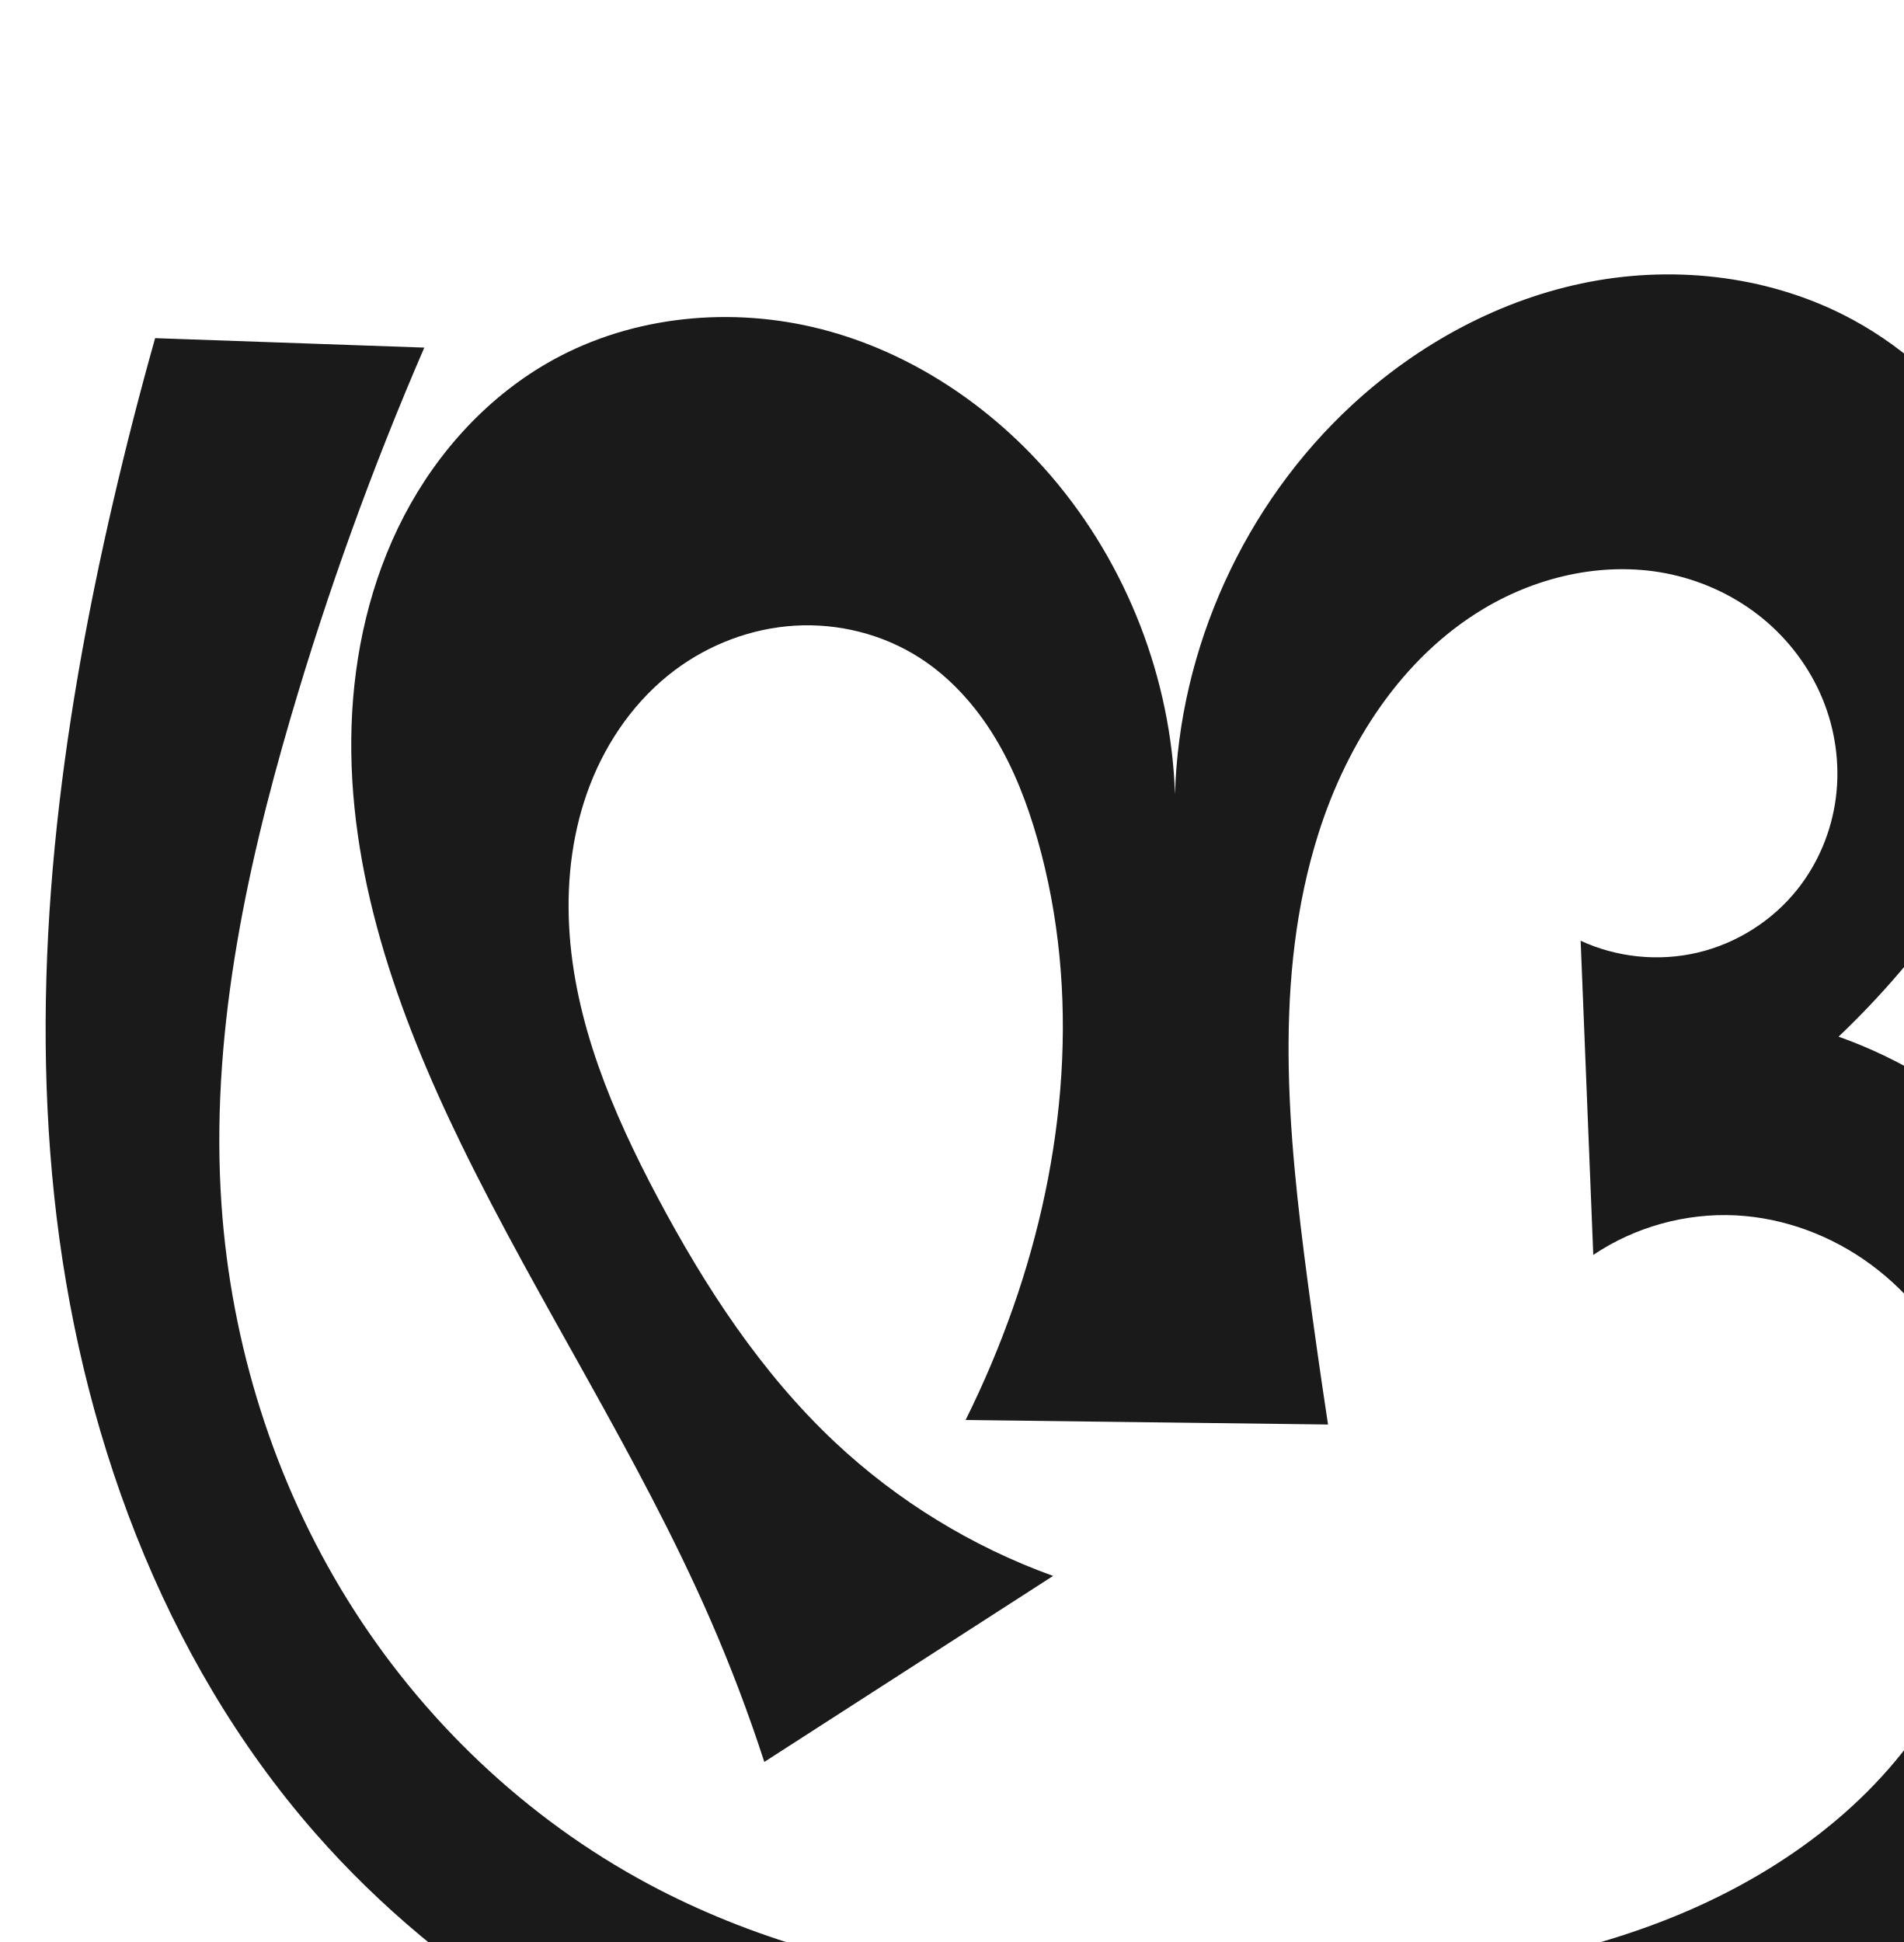
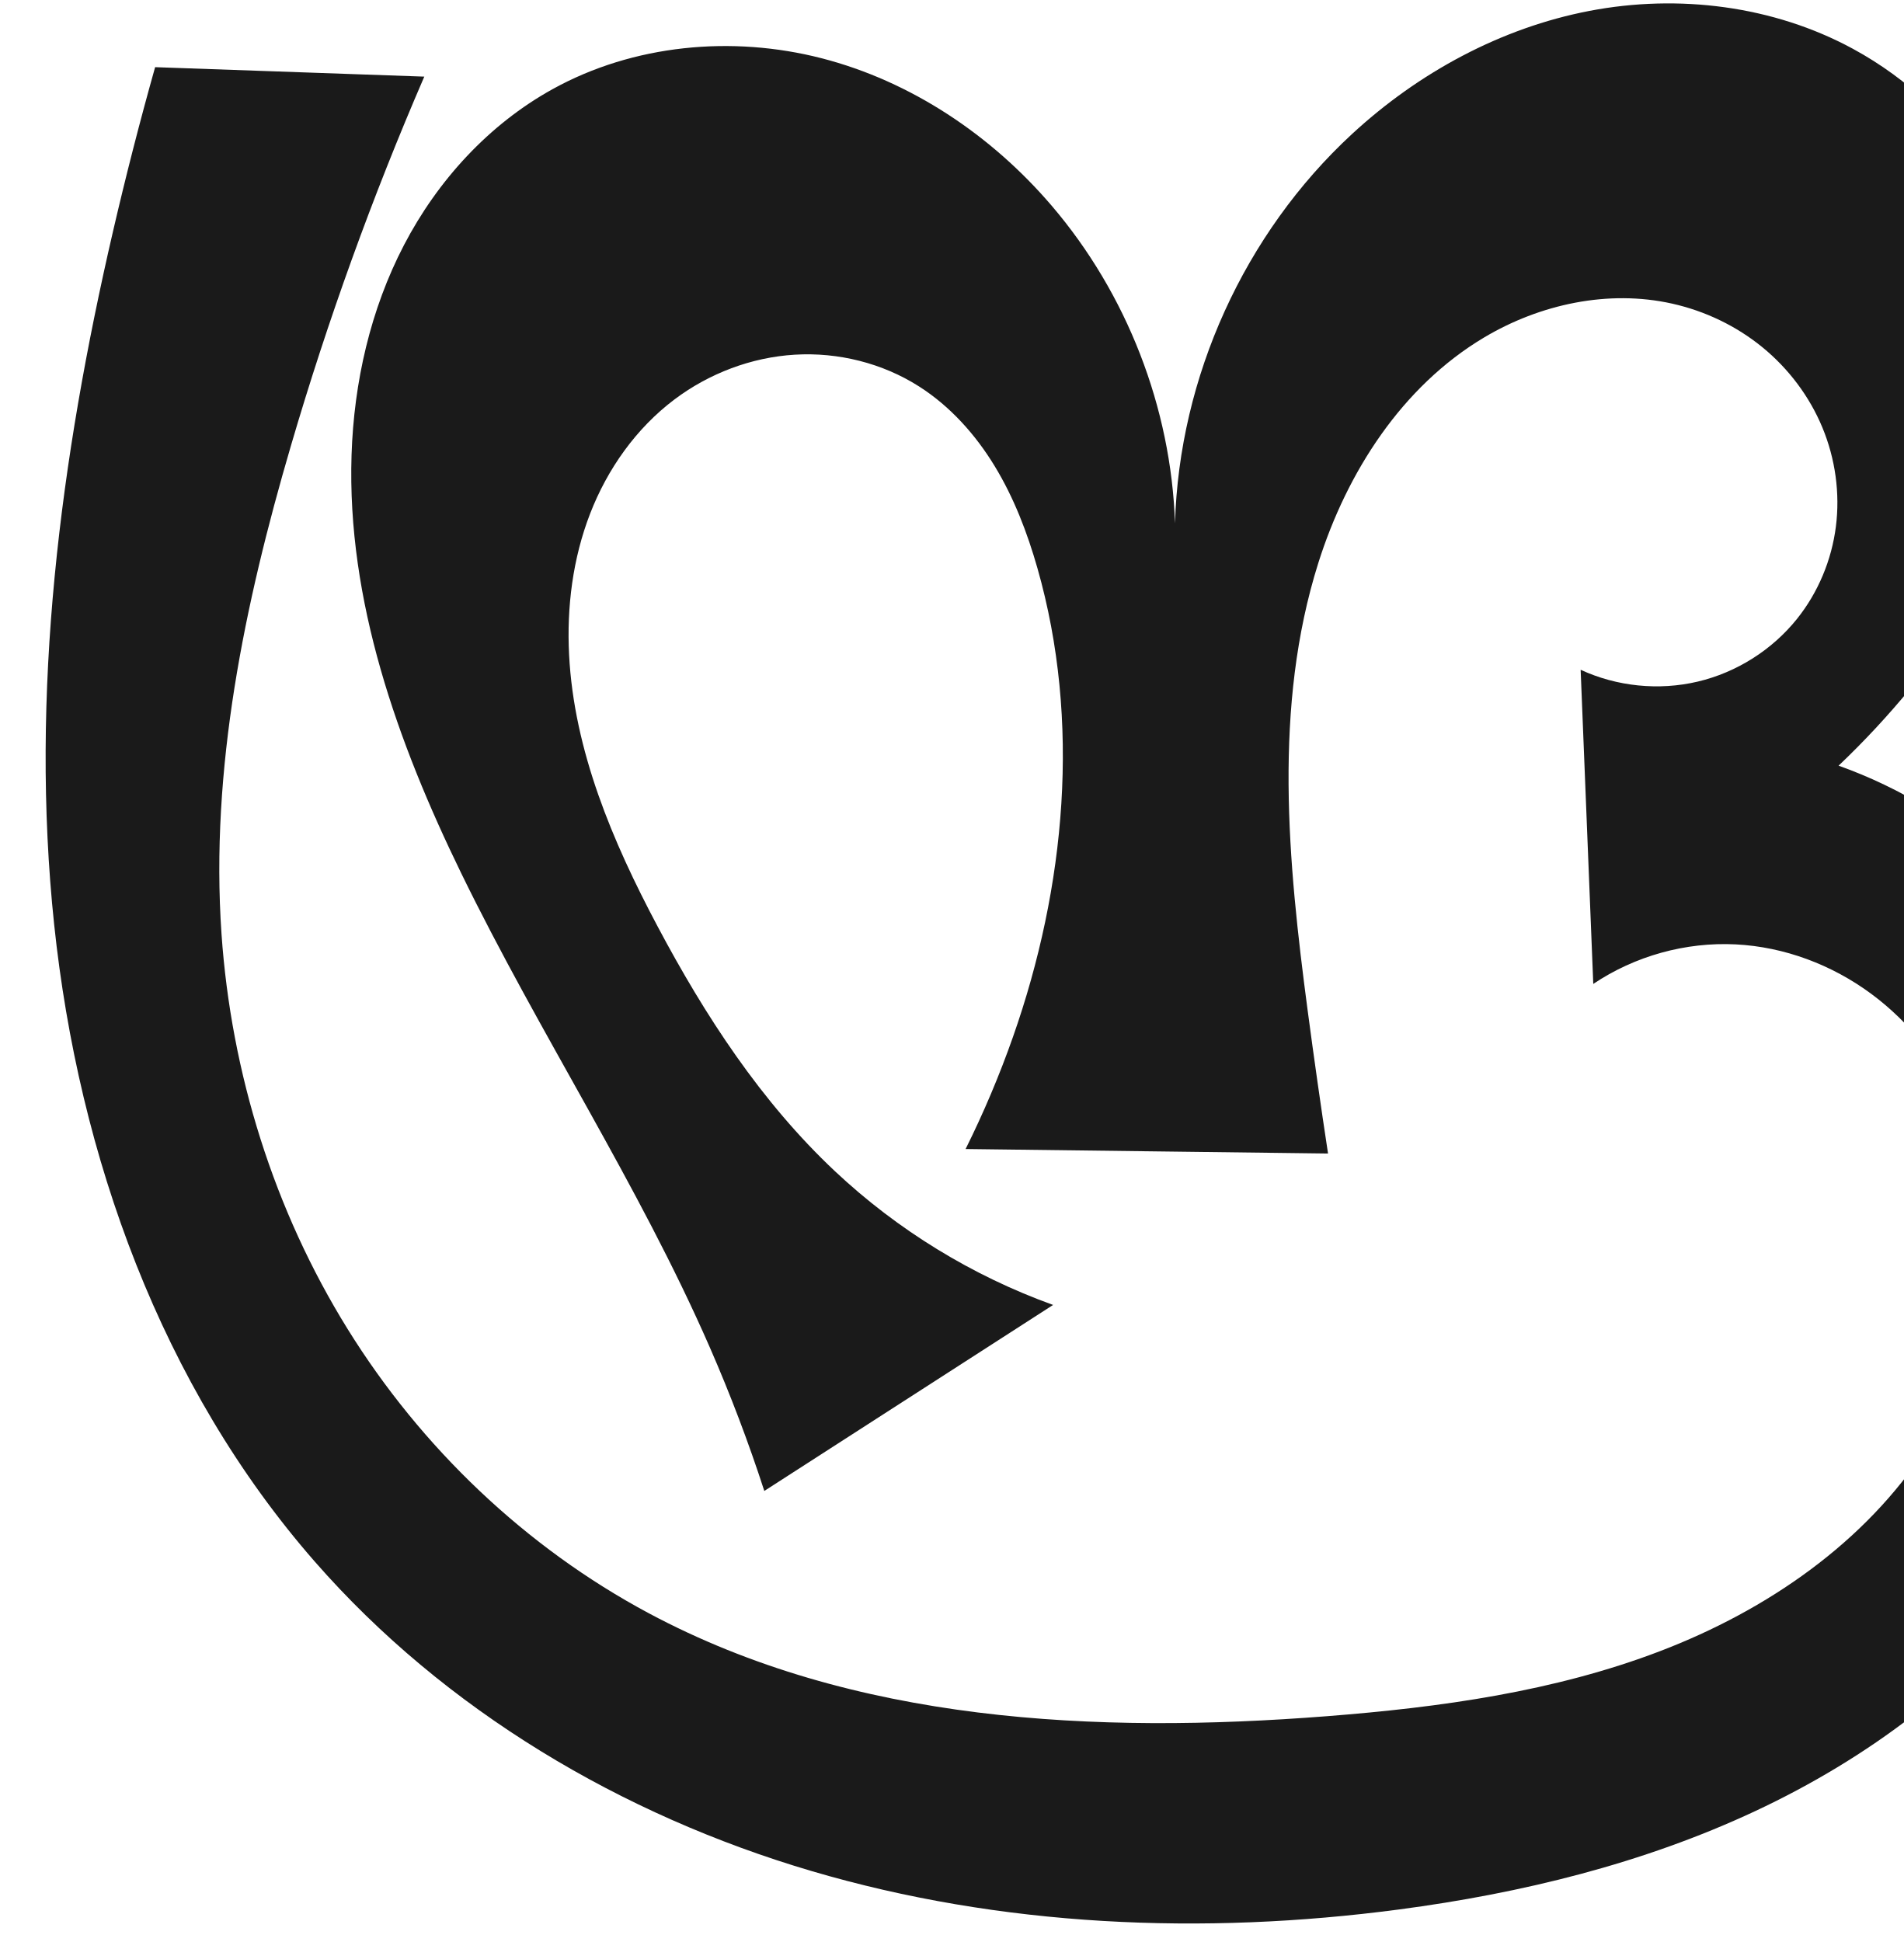
<svg xmlns="http://www.w3.org/2000/svg" xml:space="preserve" width="885.262" height="902.973" version="1.1" style="clip-rule:evenodd;fill-rule:evenodd;image-rendering:optimizeQuality;shape-rendering:geometricPrecision;text-rendering:geometricPrecision" viewBox="0 0 885.262 902.973" id="svg10">
  <defs id="defs4">
    <style type="text/css" id="style2">
   
    .fil0 {fill:#EF7F1A;fill-rule:nonzero}
   
  </style>
  </defs>
-   <path style="display:inline;fill:#1a1a1a;fill-rule:nonzero;stroke:none;stroke-width:2.095px;stroke-linecap:butt;stroke-linejoin:miter;stroke-opacity:1" d="m 448.96,660.262 c 8.401,-16.887 15.758,-34.294 22.015,-52.088 24.518,-69.729 31.673,-146.866 11.396,-217.945 -4.718,-16.539 -10.923,-32.756 -19.859,-47.451 -8.936,-14.695 -20.699,-27.861 -35.204,-37.102 -17.031,-10.85 -37.58,-15.965 -57.738,-14.759 -20.158,1.206 -39.842,8.669 -55.975,20.815 -17.81,13.408 -31.172,32.317 -39.222,53.106 -8.05,20.789 -10.916,43.399 -9.769,65.663 2.294,44.527 20.189,86.766 41.094,126.147 22.092,41.617 48.192,81.699 82.538,113.954 29.103,27.331 63.847,48.627 101.408,62.158 L 355.37,819.246 C 348.045,796.659 339.61,774.432 330.108,752.672 296.852,676.517 250.796,606.649 214.404,531.943 184.772,471.115 161.275,405.18 163.457,337.554 c 1.091,-33.813 8.764,-67.639 24.395,-97.642 15.631,-30.003 39.421,-56.047 69.019,-72.432 37.625,-20.829 83.478,-25.117 125.127,-14.399 41.649,10.718 78.994,35.84 106.945,68.523 34.993,40.918 55.579,93.918 57.38,147.728 1.929,-68.025 32.283,-134.801 82.268,-180.981 30.871,-28.521 69.214,-49.39 110.493,-57.296 41.279,-7.906 85.419,-2.425 122.37,17.602 26.117,14.156 48.358,35.376 63.746,60.787 15.388,25.411 23.886,54.946 24.381,84.649 0.93,55.744 -25.865,108.814 -61.238,151.907 -10.406,12.678 -21.595,24.713 -33.482,36.015 57.661,20.506 106.206,65.379 131.175,121.252 18.672,41.783 24.306,89.051 17.532,134.312 -6.775,45.261 -25.764,88.441 -53.289,125.004 -34.575,45.928 -82.153,81.186 -134.222,105.549 -52.069,24.364 -108.598,38.184 -165.589,45.717 -91.129,12.045 -185.002,8.121 -273.17,-17.877 C 289.131,969.974 206.862,921.287 146.352,852.091 75.031,770.531 36.573,663.717 25.19,555.971 13.807,448.226 28.077,339.159 52.535,233.61 58.469,208.003 65.001,182.534 72.126,157.232 l 125.152,4.394 c -24.177,55.879 -44.905,113.249 -62.029,171.677 -21.602,73.708 -37.555,150.291 -32.261,226.916 4.475,64.767 24.409,128.553 58.632,183.721 34.223,55.168 82.77,101.542 140.018,132.159 95.051,50.834 207.85,56.276 315.314,47.885 52.72,-4.116 105.762,-11.422 155.143,-30.34 49.381,-18.918 95.24,-50.356 123.878,-94.811 14.947,-23.202 24.968,-49.694 28.091,-77.116 3.123,-27.422 -0.758,-55.744 -12.087,-80.911 -9.316,-20.697 -23.688,-39.208 -41.936,-52.706 -18.248,-13.497 -40.388,-21.865 -63.057,-22.994 -23.265,-1.158 -46.849,5.394 -66.182,18.389 l -5.873,-146.07 c 16.854,7.795 36.336,9.768 54.41,5.509 18.074,-4.259 34.626,-14.722 46.226,-29.222 9.798,-12.248 16.049,-27.267 18.037,-42.826 1.988,-15.558 -0.267,-31.612 -6.274,-46.101 -6.007,-14.489 -15.734,-27.391 -27.879,-37.316 -12.145,-9.925 -26.677,-16.871 -41.984,-20.294 -29.625,-6.625 -61.423,0.226 -87.491,15.781 -38.051,22.706 -63.658,62.498 -77.001,104.751 -21.088,66.779 -14.167,138.852 -4.953,208.273 2.941,22.154 6.093,44.279 9.457,66.373 z" id="path1087-1-75" />
+   <path style="display:inline;fill:#1a1a1a;fill-rule:nonzero;stroke:none;stroke-width:2.095px;stroke-linecap:butt;stroke-linejoin:miter;stroke-opacity:1" d="m 448.96,534.262 c 8.401,-16.887 15.758,-34.294 22.015,-52.088 24.518,-69.729 31.673,-146.866 11.396,-217.945 -4.718,-16.539 -10.923,-32.756 -19.859,-47.451 -8.936,-14.695 -20.699,-27.861 -35.204,-37.102 -17.031,-10.85 -37.58,-15.965 -57.738,-14.759 -20.158,1.206 -39.842,8.669 -55.975,20.815 -17.81,13.408 -31.172,32.317 -39.222,53.106 -8.05,20.789 -10.916,43.399 -9.769,65.663 2.294,44.527 20.189,86.766 41.094,126.147 22.092,41.617 48.192,81.699 82.538,113.954 29.103,27.331 63.847,48.627 101.408,62.158 L 355.37,693.246 C 348.045,670.659 339.61,648.432 330.108,626.672 296.852,550.517 250.796,480.649 214.404,405.943 184.772,345.115 161.275,279.18 163.457,211.554 c 1.091,-33.813 8.764,-67.639 24.395,-97.642 15.631,-30.003 39.421,-56.047 69.019,-72.432 37.625,-20.829 83.478,-25.117 125.127,-14.399 41.649,10.718 78.994,35.84 106.945,68.523 34.993,40.918 55.579,93.918 57.38,147.728 C 548.253,175.306 578.607,108.531 628.592,62.35 659.463,33.829 697.806,12.96 739.085,5.054 780.365,-2.852 824.505,2.629 861.455,22.656 c 26.117,14.156 48.358,35.376 63.746,60.787 15.388,25.411 23.886,54.946 24.381,84.649 0.93,55.744 -25.865,108.814 -61.238,151.907 -10.406,12.678 -21.595,24.713 -33.482,36.015 57.661,20.506 106.206,65.379 131.175,121.252 18.672,41.783 24.306,89.051 17.532,134.312 -6.775,45.261 -25.764,88.441 -53.289,125.004 -34.575,45.928 -82.153,81.186 -134.222,105.549 C 763.989,866.496 707.461,880.316 650.469,887.849 559.341,899.894 465.467,895.97 377.299,869.972 289.131,843.974 206.862,795.287 146.352,726.091 75.031,644.531 36.573,537.717 25.19,429.971 13.807,322.226 28.077,213.159 52.535,107.61 58.469,82.003 65.001,56.534 72.126,31.232 l 125.152,4.394 c -24.177,55.879 -44.905,113.249 -62.029,171.677 -21.602,73.708 -37.555,150.291 -32.261,226.916 4.475,64.767 24.409,128.553 58.632,183.721 34.223,55.168 82.77,101.542 140.018,132.159 95.051,50.834 207.85,56.276 315.314,47.885 52.72,-4.116 105.762,-11.422 155.143,-30.34 49.381,-18.918 95.24,-50.356 123.878,-94.811 14.947,-23.202 24.968,-49.694 28.091,-77.116 3.123,-27.422 -0.758,-55.744 -12.087,-80.911 -9.316,-20.697 -23.688,-39.208 -41.936,-52.706 -18.248,-13.497 -40.388,-21.865 -63.057,-22.994 -23.265,-1.158 -46.849,5.394 -66.182,18.389 l -5.873,-146.07 c 16.854,7.795 36.336,9.768 54.41,5.509 18.074,-4.259 34.626,-14.722 46.226,-29.222 9.798,-12.248 16.049,-27.267 18.037,-42.826 1.988,-15.558 -0.267,-31.612 -6.274,-46.101 -6.007,-14.489 -15.734,-27.391 -27.879,-37.316 -12.145,-9.925 -26.677,-16.871 -41.984,-20.294 -29.625,-6.625 -61.423,0.226 -87.491,15.781 -38.051,22.706 -63.658,62.498 -77.001,104.751 -21.088,66.779 -14.167,138.852 -4.953,208.273 2.941,22.154 6.093,44.279 9.457,66.373 z" id="path1087-1-75" />
</svg>
